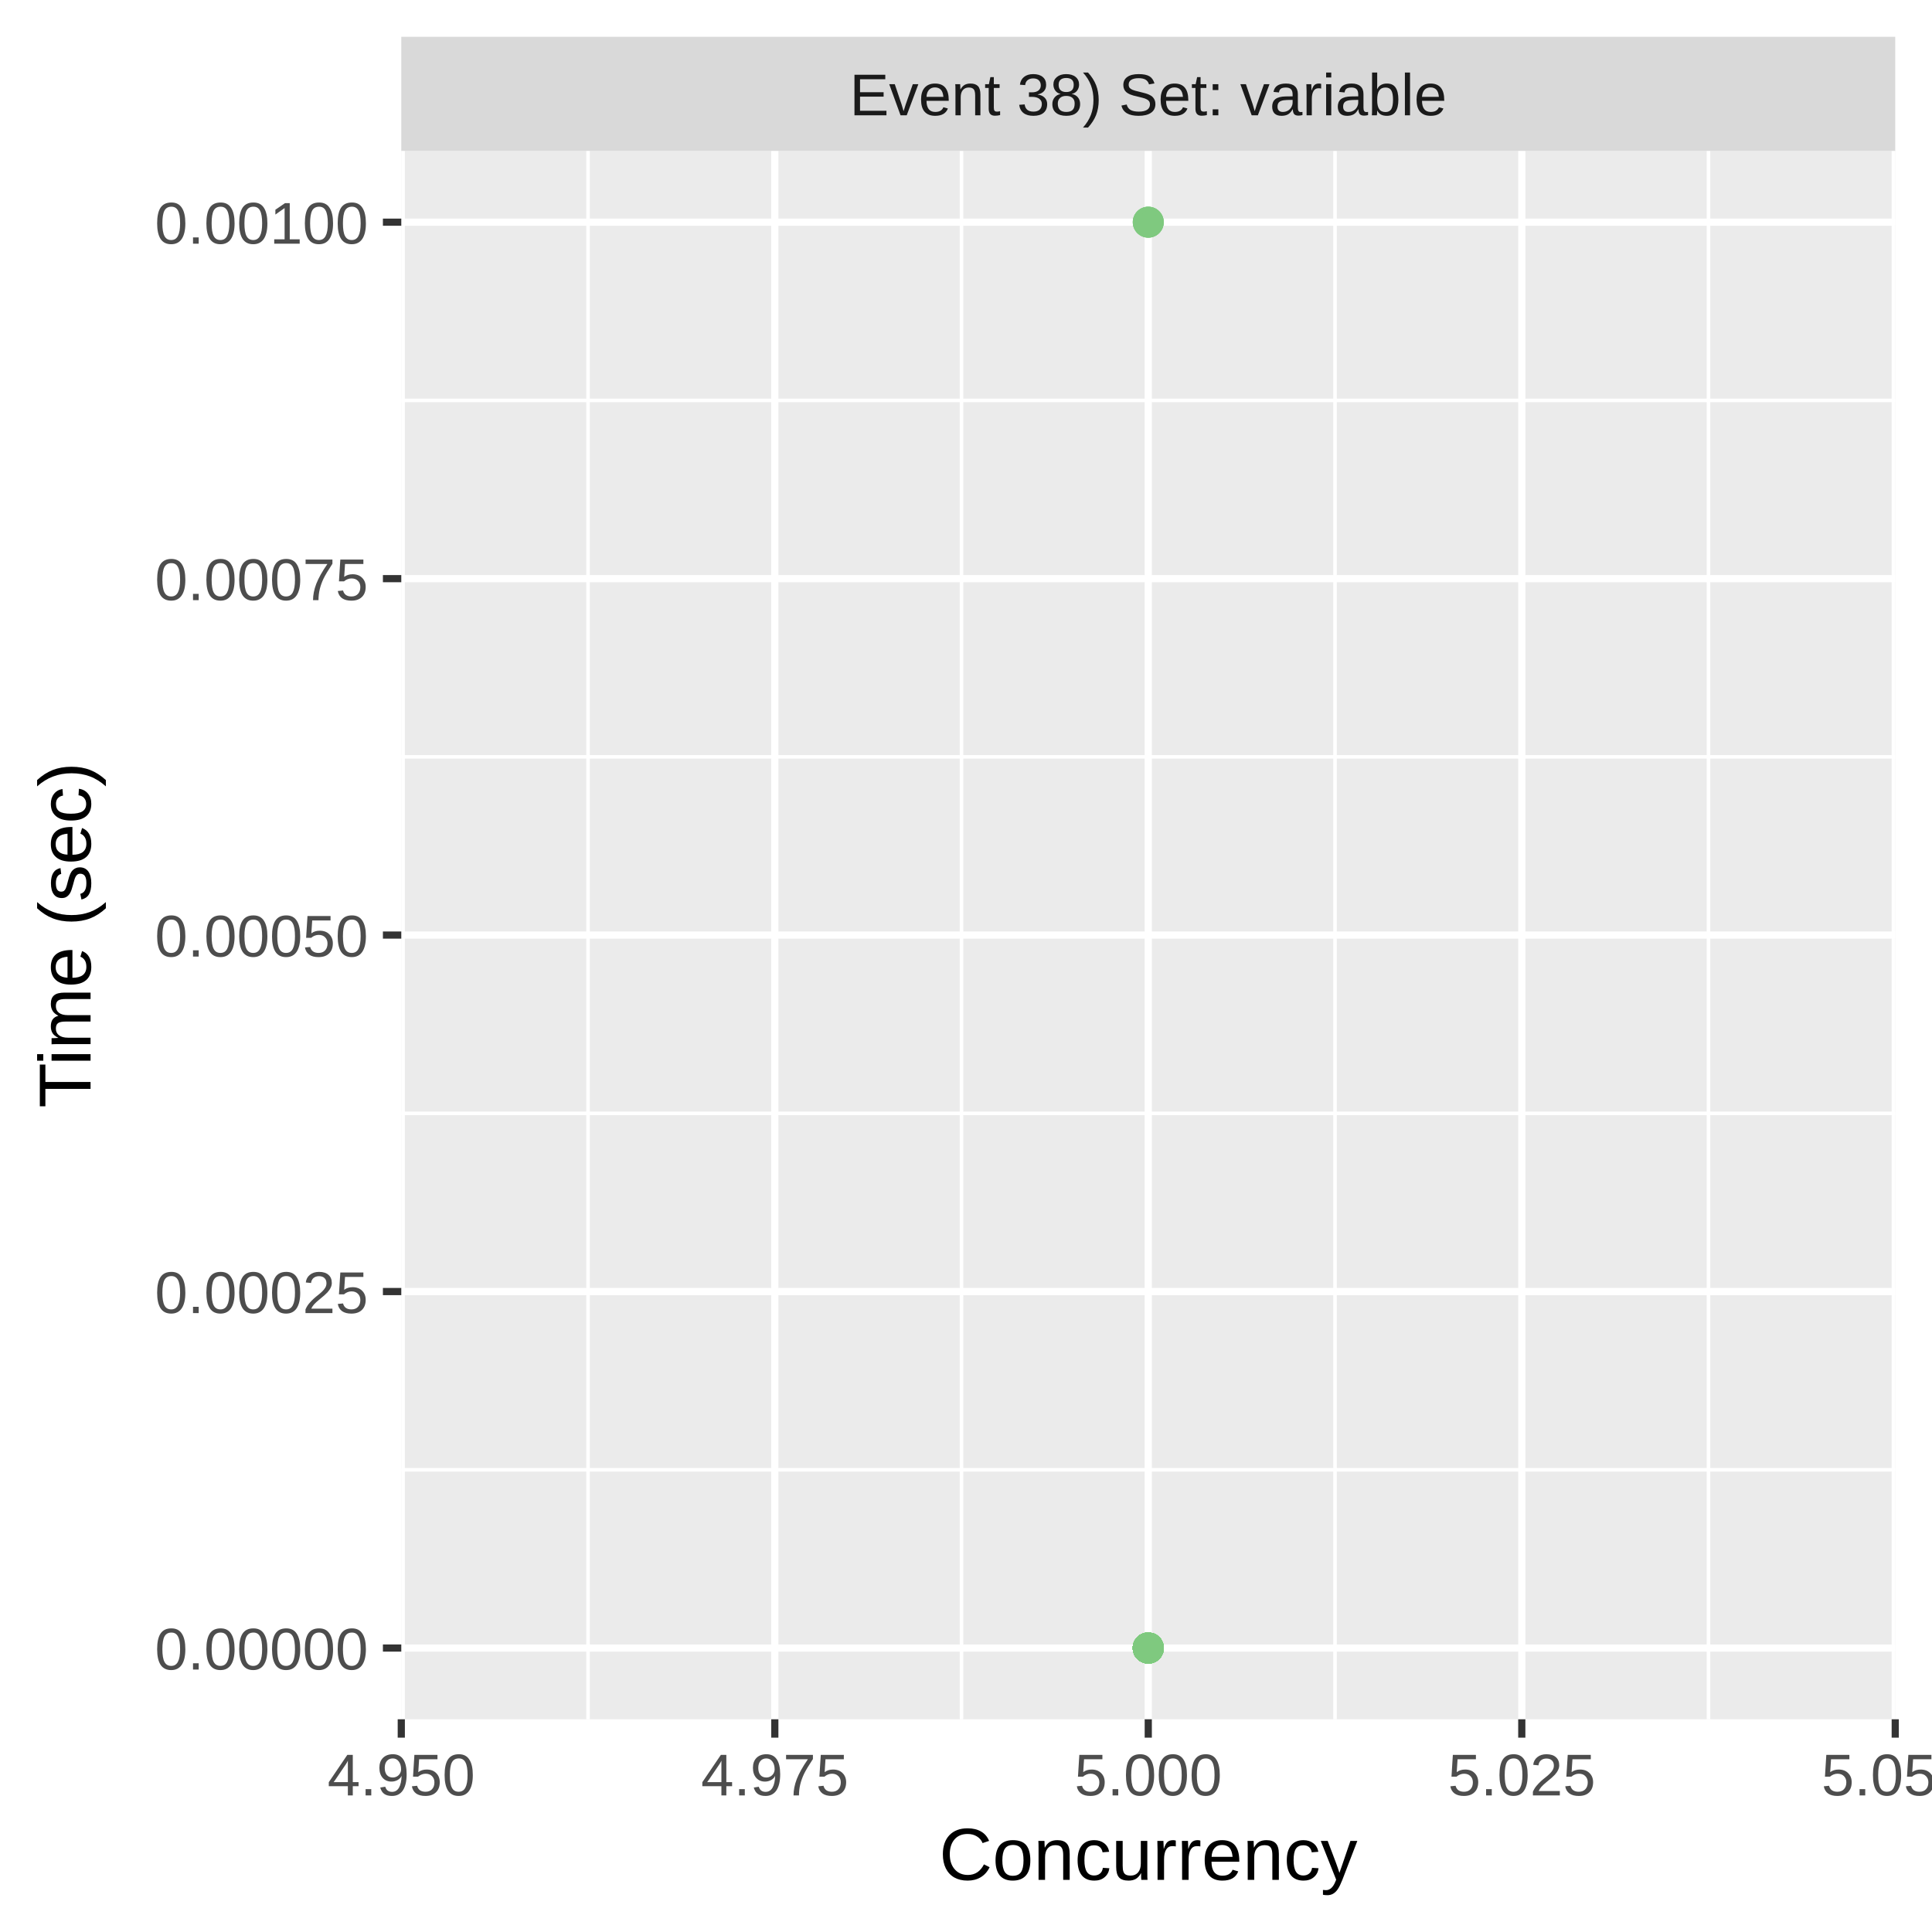
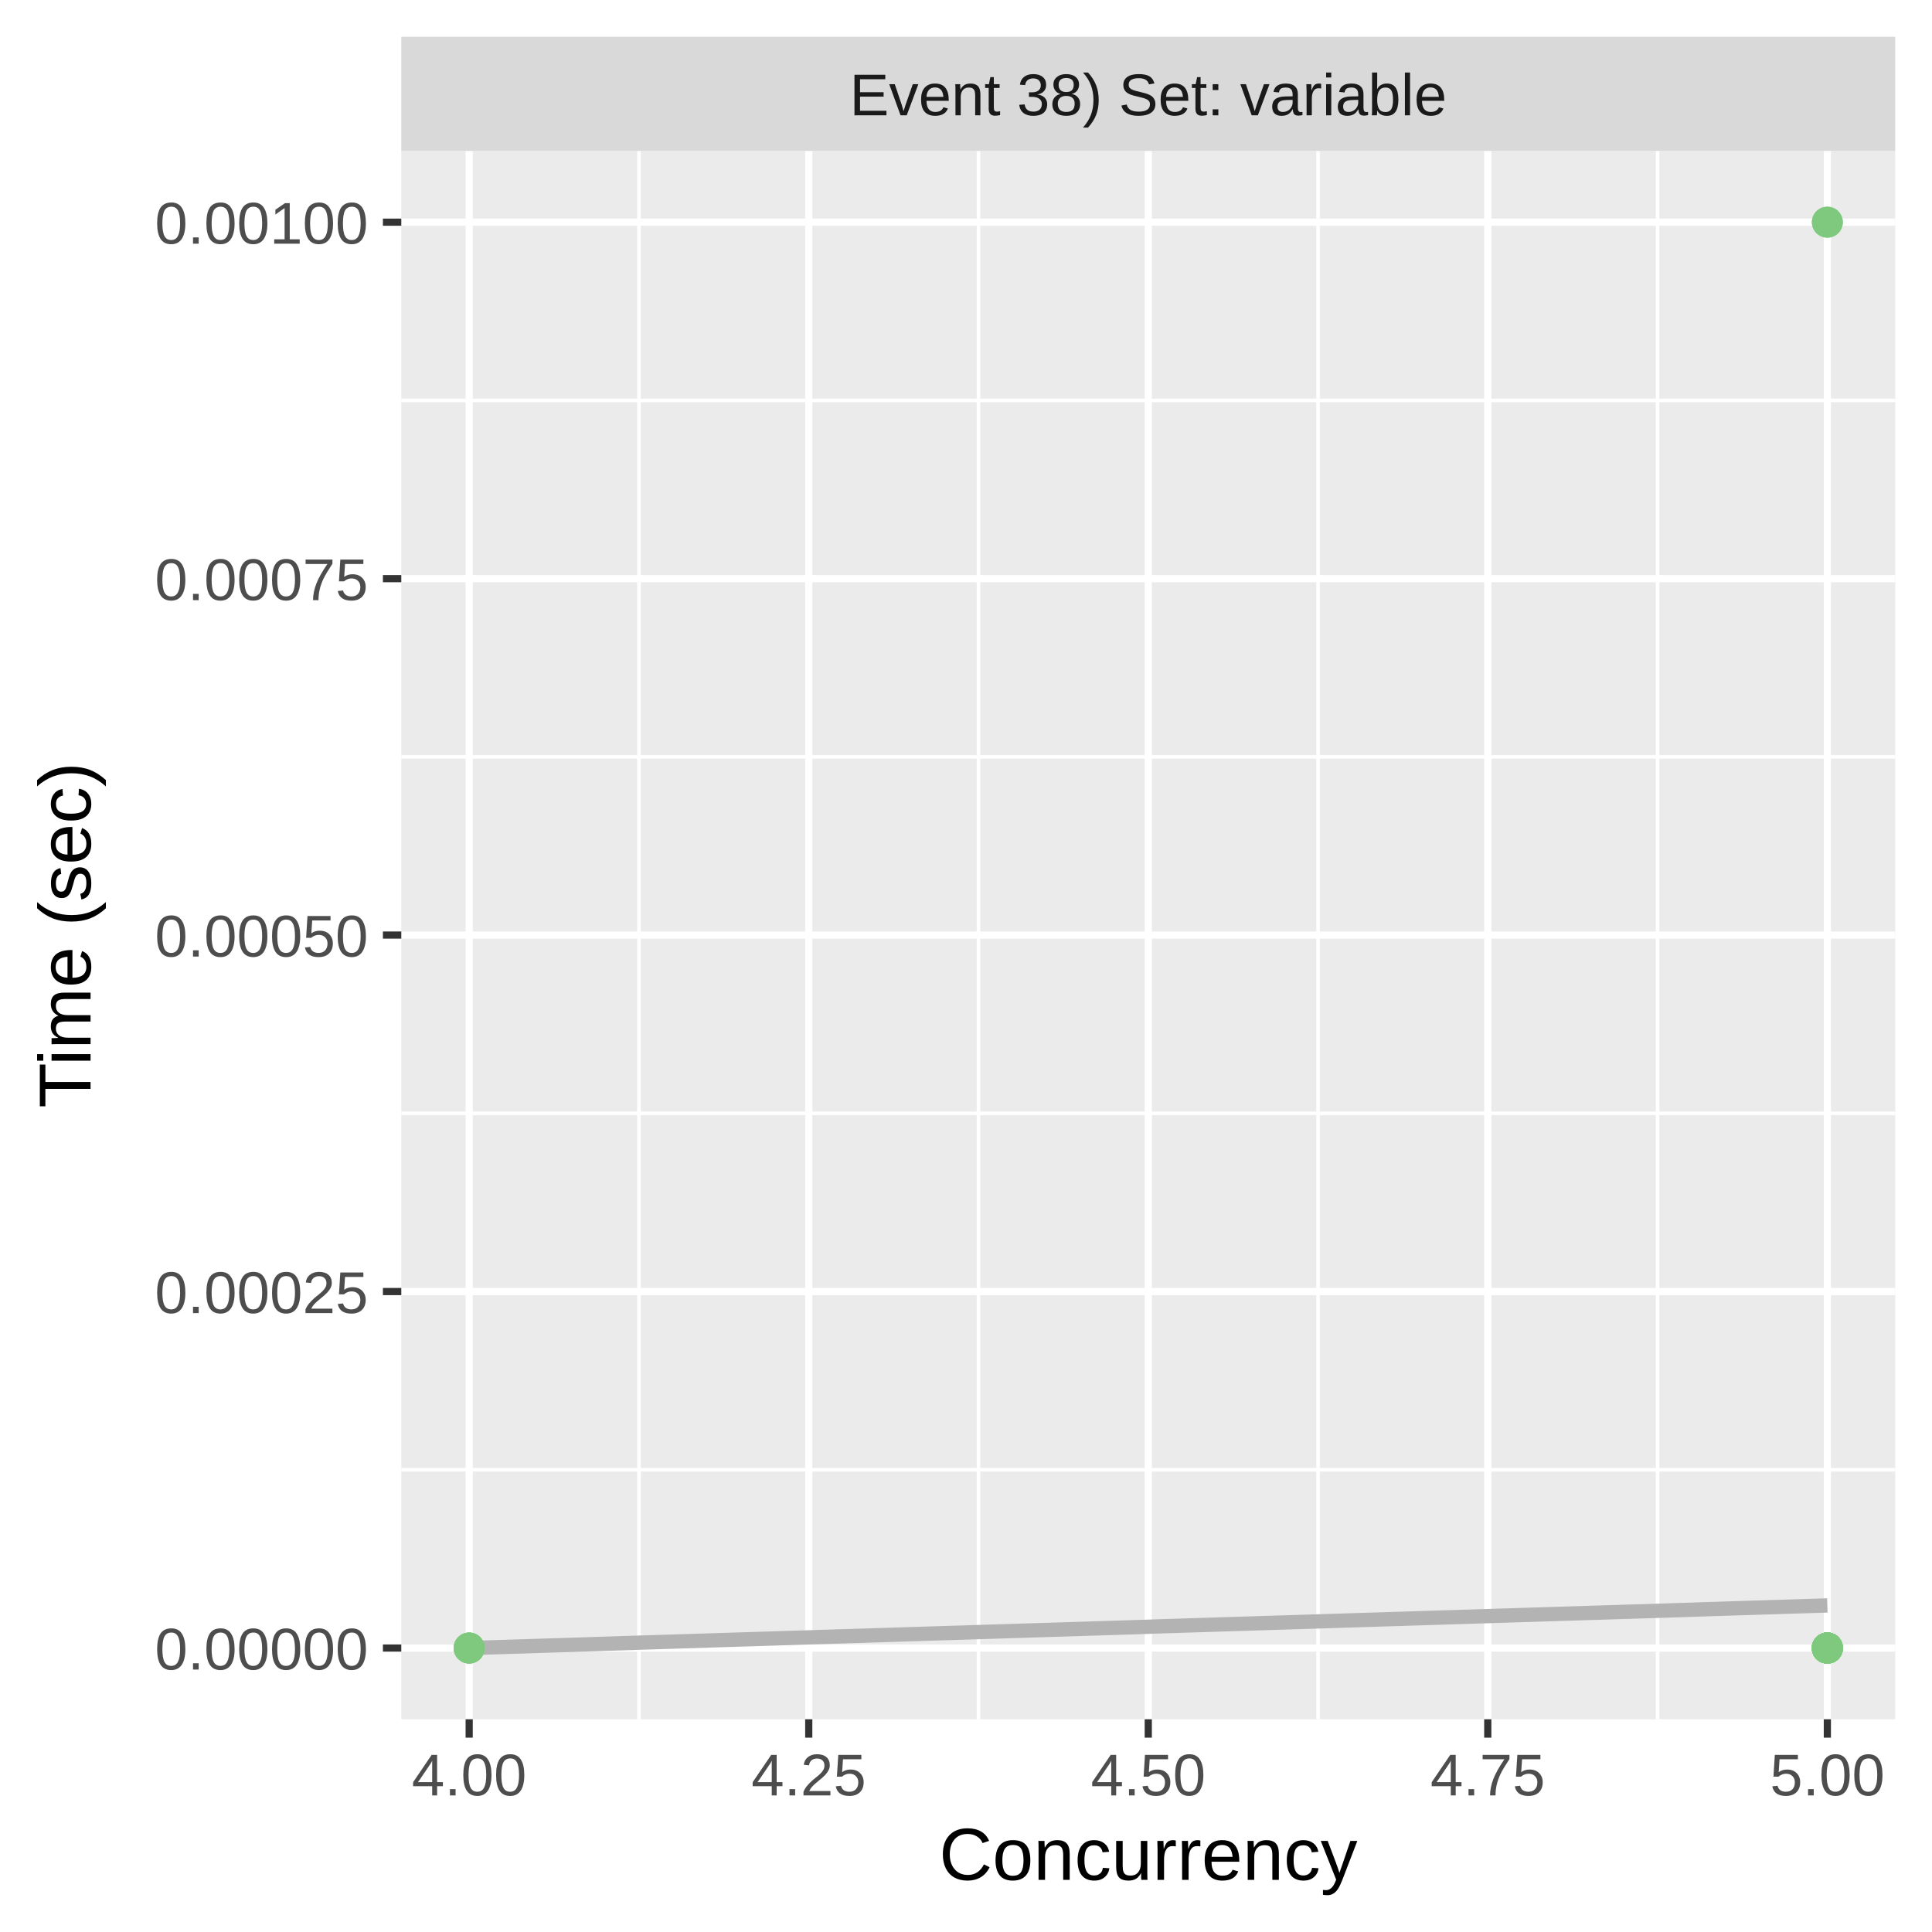
<svg xmlns="http://www.w3.org/2000/svg" class="svglite" width="288.00pt" height="288.00pt" viewBox="0 0 288.00 288.00">
  <defs>
    <style type="text/css">
    .svglite line, .svglite polyline, .svglite polygon, .svglite path, .svglite rect, .svglite circle {
      fill: none;
      stroke: #000000;
      stroke-linecap: round;
      stroke-linejoin: round;
      stroke-miterlimit: 10.00;
    }
    .svglite text {
      white-space: pre;
    }
  </style>
  </defs>
  <rect width="100%" height="100%" style="stroke: none; fill: #FFFFFF;" />
  <defs>
    <clipPath id="cpMC4wMHwyODguMDB8MC4wMHwyODguMDA=">
      <rect x="0.00" y="0.00" width="288.00" height="288.00" />
    </clipPath>
  </defs>
  <g clip-path="url(#cpMC4wMHwyODguMDB8MC4wMHwyODguMDA=)">
    <rect x="0.00" y="0.00" width="288.00" height="288.00" style="stroke-width: 1.07; stroke: #FFFFFF; fill: #FFFFFF;" />
  </g>
  <defs>
    <clipPath id="cpNTkuODJ8MjgyLjUyfDIyLjQ5fDI1Ni4yOQ==">
      <rect x="59.82" y="22.49" width="222.70" height="233.80" />
    </clipPath>
  </defs>
  <g clip-path="url(#cpNTkuODJ8MjgyLjUyfDIyLjQ5fDI1Ni4yOQ==)">
    <rect x="59.82" y="22.49" width="222.70" height="233.80" style="stroke-width: 1.07; stroke: none; fill: #EBEBEB;" />
    <polyline points="59.82,219.10 282.52,219.10 " style="stroke-width: 0.53; stroke: #FFFFFF; stroke-linecap: butt;" />
    <polyline points="59.82,165.96 282.52,165.96 " style="stroke-width: 0.53; stroke: #FFFFFF; stroke-linecap: butt;" />
    <polyline points="59.82,112.82 282.52,112.82 " style="stroke-width: 0.53; stroke: #FFFFFF; stroke-linecap: butt;" />
    <polyline points="59.82,59.69 282.52,59.69 " style="stroke-width: 0.53; stroke: #FFFFFF; stroke-linecap: butt;" />
-     <polyline points="87.66,256.29 87.66,22.49 " style="stroke-width: 0.53; stroke: #FFFFFF; stroke-linecap: butt;" />
-     <polyline points="143.33,256.29 143.33,22.49 " style="stroke-width: 0.53; stroke: #FFFFFF; stroke-linecap: butt;" />
-     <polyline points="199.01,256.29 199.01,22.49 " style="stroke-width: 0.53; stroke: #FFFFFF; stroke-linecap: butt;" />
-     <polyline points="254.68,256.29 254.68,22.49 " style="stroke-width: 0.53; stroke: #FFFFFF; stroke-linecap: butt;" />
+     <polyline points="95.25,256.29 95.25,22.49 " style="stroke-width: 0.53; stroke: #FFFFFF; stroke-linecap: butt;" />
+     <polyline points="145.86,256.29 145.86,22.49 " style="stroke-width: 0.53; stroke: #FFFFFF; stroke-linecap: butt;" />
+     <polyline points="196.48,256.29 196.48,22.49 " style="stroke-width: 0.53; stroke: #FFFFFF; stroke-linecap: butt;" />
+     <polyline points="247.09,256.29 247.09,22.49 " style="stroke-width: 0.53; stroke: #FFFFFF; stroke-linecap: butt;" />
    <polyline points="59.82,245.67 282.52,245.67 " style="stroke-width: 1.07; stroke: #FFFFFF; stroke-linecap: butt;" />
    <polyline points="59.82,192.53 282.52,192.53 " style="stroke-width: 1.07; stroke: #FFFFFF; stroke-linecap: butt;" />
    <polyline points="59.82,139.39 282.52,139.39 " style="stroke-width: 1.07; stroke: #FFFFFF; stroke-linecap: butt;" />
    <polyline points="59.82,86.26 282.52,86.26 " style="stroke-width: 1.07; stroke: #FFFFFF; stroke-linecap: butt;" />
    <polyline points="59.82,33.12 282.52,33.12 " style="stroke-width: 1.07; stroke: #FFFFFF; stroke-linecap: butt;" />
-     <polyline points="59.82,256.29 59.82,22.49 " style="stroke-width: 1.07; stroke: #FFFFFF; stroke-linecap: butt;" />
-     <polyline points="115.50,256.29 115.50,22.49 " style="stroke-width: 1.07; stroke: #FFFFFF; stroke-linecap: butt;" />
+     <polyline points="69.94,256.29 69.94,22.49 " style="stroke-width: 1.07; stroke: #FFFFFF; stroke-linecap: butt;" />
+     <polyline points="120.56,256.29 120.56,22.49 " style="stroke-width: 1.07; stroke: #FFFFFF; stroke-linecap: butt;" />
    <polyline points="171.17,256.29 171.17,22.49 " style="stroke-width: 1.07; stroke: #FFFFFF; stroke-linecap: butt;" />
-     <polyline points="226.85,256.29 226.85,22.49 " style="stroke-width: 1.07; stroke: #FFFFFF; stroke-linecap: butt;" />
-     <polyline points="282.52,256.29 282.52,22.49 " style="stroke-width: 1.07; stroke: #FFFFFF; stroke-linecap: butt;" />
-     <circle cx="171.17" cy="33.12" r="1.95" style="stroke-width: 0.71; stroke: #7FC97F; fill: #7FC97F;" />
-     <circle cx="171.17" cy="245.67" r="1.95" style="stroke-width: 0.71; stroke: #7FC97F; fill: #7FC97F;" />
-     <circle cx="171.17" cy="245.67" r="1.95" style="stroke-width: 0.71; stroke: #7FC97F; fill: #7FC97F;" />
-     <circle cx="171.17" cy="245.67" r="1.95" style="stroke-width: 0.71; stroke: #7FC97F; fill: #7FC97F;" />
-     <circle cx="171.17" cy="245.67" r="1.95" style="stroke-width: 0.71; stroke: #7FC97F; fill: #7FC97F;" />
-     <circle cx="171.17" cy="245.67" r="1.95" style="stroke-width: 0.71; stroke: #7FC97F; fill: #7FC97F;" />
-     <circle cx="171.17" cy="245.67" r="1.95" style="stroke-width: 0.71; stroke: #7FC97F; fill: #7FC97F;" />
-     <circle cx="171.17" cy="245.67" r="1.95" style="stroke-width: 0.71; stroke: #7FC97F; fill: #7FC97F;" />
-     <circle cx="171.17" cy="33.12" r="1.95" style="stroke-width: 0.71; stroke: #7FC97F; fill: #7FC97F;" />
-     <circle cx="171.17" cy="245.67" r="1.95" style="stroke-width: 0.71; stroke: #7FC97F; fill: #7FC97F;" />
-     <circle cx="171.17" cy="245.67" r="1.95" style="stroke-width: 0.71; stroke: #7FC97F; fill: #7FC97F;" />
-     <circle cx="171.17" cy="245.67" r="1.95" style="stroke-width: 0.71; stroke: #7FC97F; fill: #7FC97F;" />
-     <circle cx="171.17" cy="245.67" r="1.95" style="stroke-width: 0.71; stroke: #7FC97F; fill: #7FC97F;" />
-     <circle cx="171.17" cy="245.67" r="1.95" style="stroke-width: 0.71; stroke: #7FC97F; fill: #7FC97F;" />
-     <circle cx="171.17" cy="245.67" r="1.95" style="stroke-width: 0.71; stroke: #7FC97F; fill: #7FC97F;" />
-     <circle cx="171.17" cy="245.67" r="1.95" style="stroke-width: 0.71; stroke: #7FC97F; fill: #7FC97F;" />
-     <circle cx="171.17" cy="245.67" r="1.95" style="stroke-width: 0.71; stroke: #7FC97F; fill: #7FC97F;" />
-     <circle cx="171.17" cy="245.67" r="1.95" style="stroke-width: 0.71; stroke: #7FC97F; fill: #7FC97F;" />
-     <circle cx="171.17" cy="33.12" r="1.95" style="stroke-width: 0.71; stroke: #7FC97F; fill: #7FC97F;" />
-     <circle cx="171.17" cy="245.67" r="1.95" style="stroke-width: 0.71; stroke: #7FC97F; fill: #7FC97F;" />
-     <circle cx="171.17" cy="245.67" r="1.95" style="stroke-width: 0.71; stroke: #7FC97F; fill: #7FC97F;" />
-     <circle cx="171.17" cy="245.67" r="1.95" style="stroke-width: 0.71; stroke: #7FC97F; fill: #7FC97F;" />
-     <circle cx="171.17" cy="245.67" r="1.95" style="stroke-width: 0.71; stroke: #7FC97F; fill: #7FC97F;" />
-     <circle cx="171.17" cy="245.67" r="1.95" style="stroke-width: 0.71; stroke: #7FC97F; fill: #7FC97F;" />
-     <circle cx="171.17" cy="245.67" r="1.95" style="stroke-width: 0.71; stroke: #7FC97F; fill: #7FC97F;" />
-     <circle cx="171.17" cy="245.67" r="1.95" style="stroke-width: 0.71; stroke: #7FC97F; fill: #7FC97F;" />
-     <circle cx="171.17" cy="245.67" r="1.95" style="stroke-width: 0.71; stroke: #7FC97F; fill: #7FC97F;" />
-     <circle cx="171.17" cy="245.67" r="1.95" style="stroke-width: 0.71; stroke: #7FC97F; fill: #7FC97F;" />
-     <circle cx="171.17" cy="245.67" r="1.95" style="stroke-width: 0.71; stroke: #7FC97F; fill: #7FC97F;" />
-     <circle cx="171.17" cy="245.67" r="1.95" style="stroke-width: 0.71; stroke: #7FC97F; fill: #7FC97F;" />
-     <circle cx="171.17" cy="245.67" r="1.95" style="stroke-width: 0.71; stroke: #7FC97F; fill: #7FC97F;" />
-     <circle cx="171.17" cy="245.67" r="1.95" style="stroke-width: 0.71; stroke: #7FC97F; fill: #7FC97F;" />
-     <circle cx="171.17" cy="245.67" r="1.95" style="stroke-width: 0.71; stroke: #7FC97F; fill: #7FC97F;" />
-     <circle cx="171.17" cy="245.67" r="1.95" style="stroke-width: 0.71; stroke: #7FC97F; fill: #7FC97F;" />
-     <circle cx="171.17" cy="245.67" r="1.95" style="stroke-width: 0.71; stroke: #7FC97F; fill: #7FC97F;" />
-     <circle cx="171.17" cy="245.67" r="1.95" style="stroke-width: 0.71; stroke: #7FC97F; fill: #7FC97F;" />
-     <circle cx="171.17" cy="245.67" r="1.95" style="stroke-width: 0.71; stroke: #7FC97F; fill: #7FC97F;" />
-     <circle cx="171.17" cy="245.67" r="1.95" style="stroke-width: 0.71; stroke: #7FC97F; fill: #7FC97F;" />
-     <circle cx="171.17" cy="245.67" r="1.95" style="stroke-width: 0.71; stroke: #7FC97F; fill: #7FC97F;" />
-     <circle cx="171.17" cy="245.67" r="1.95" style="stroke-width: 0.71; stroke: #7FC97F; fill: #7FC97F;" />
-     <circle cx="171.17" cy="245.67" r="1.95" style="stroke-width: 0.71; stroke: #7FC97F; fill: #7FC97F;" />
-     <circle cx="171.17" cy="245.67" r="1.95" style="stroke-width: 0.71; stroke: #7FC97F; fill: #7FC97F;" />
-     <circle cx="171.17" cy="245.67" r="1.95" style="stroke-width: 0.71; stroke: #7FC97F; fill: #7FC97F;" />
-     <circle cx="171.17" cy="245.67" r="1.95" style="stroke-width: 0.71; stroke: #7FC97F; fill: #7FC97F;" />
-     <circle cx="171.17" cy="245.67" r="1.95" style="stroke-width: 0.71; stroke: #7FC97F; fill: #7FC97F;" />
-     <circle cx="171.17" cy="245.67" r="1.95" style="stroke-width: 0.71; stroke: #7FC97F; fill: #7FC97F;" />
-     <circle cx="171.17" cy="245.67" r="1.95" style="stroke-width: 0.71; stroke: #7FC97F; fill: #7FC97F;" />
-     <circle cx="171.17" cy="245.67" r="1.95" style="stroke-width: 0.71; stroke: #7FC97F; fill: #7FC97F;" />
-     <circle cx="171.17" cy="245.67" r="1.95" style="stroke-width: 0.71; stroke: #7FC97F; fill: #7FC97F;" />
-     <circle cx="171.17" cy="245.67" r="1.95" style="stroke-width: 0.71; stroke: #7FC97F; fill: #7FC97F;" />
-     <circle cx="171.17" cy="245.67" r="1.95" style="stroke-width: 0.71; stroke: #7FC97F; fill: #7FC97F;" />
-     <circle cx="171.17" cy="245.67" r="1.95" style="stroke-width: 0.71; stroke: #7FC97F; fill: #7FC97F;" />
-     <circle cx="171.17" cy="245.67" r="1.95" style="stroke-width: 0.71; stroke: #7FC97F; fill: #7FC97F;" />
-     <circle cx="171.17" cy="245.67" r="1.95" style="stroke-width: 0.71; stroke: #7FC97F; fill: #7FC97F;" />
-     <circle cx="171.17" cy="245.67" r="1.95" style="stroke-width: 0.71; stroke: #7FC97F; fill: #7FC97F;" />
-     <circle cx="171.17" cy="245.67" r="1.95" style="stroke-width: 0.71; stroke: #7FC97F; fill: #7FC97F;" />
-     <circle cx="171.17" cy="245.67" r="1.95" style="stroke-width: 0.71; stroke: #7FC97F; fill: #7FC97F;" />
-     <circle cx="171.17" cy="245.67" r="1.95" style="stroke-width: 0.71; stroke: #7FC97F; fill: #7FC97F;" />
-     <circle cx="171.17" cy="245.67" r="1.95" style="stroke-width: 0.71; stroke: #7FC97F; fill: #7FC97F;" />
-     <circle cx="171.17" cy="245.67" r="1.95" style="stroke-width: 0.71; stroke: #7FC97F; fill: #7FC97F;" />
-     <circle cx="171.17" cy="245.67" r="1.95" style="stroke-width: 0.71; stroke: #7FC97F; fill: #7FC97F;" />
-     <circle cx="171.17" cy="245.67" r="1.95" style="stroke-width: 0.71; stroke: #7FC97F; fill: #7FC97F;" />
-     <circle cx="171.17" cy="245.67" r="1.95" style="stroke-width: 0.71; stroke: #7FC97F; fill: #7FC97F;" />
-     <circle cx="171.17" cy="245.67" r="1.95" style="stroke-width: 0.71; stroke: #7FC97F; fill: #7FC97F;" />
-     <circle cx="171.17" cy="245.67" r="1.95" style="stroke-width: 0.71; stroke: #7FC97F; fill: #7FC97F;" />
-     <circle cx="171.17" cy="245.67" r="1.95" style="stroke-width: 0.71; stroke: #7FC97F; fill: #7FC97F;" />
-     <circle cx="171.17" cy="245.67" r="1.95" style="stroke-width: 0.71; stroke: #7FC97F; fill: #7FC97F;" />
-     <circle cx="171.17" cy="245.67" r="1.95" style="stroke-width: 0.71; stroke: #7FC97F; fill: #7FC97F;" />
-     <circle cx="171.17" cy="245.67" r="1.95" style="stroke-width: 0.71; stroke: #7FC97F; fill: #7FC97F;" />
-     <circle cx="171.17" cy="245.67" r="1.95" style="stroke-width: 0.71; stroke: #7FC97F; fill: #7FC97F;" />
-     <circle cx="171.17" cy="245.67" r="1.95" style="stroke-width: 0.71; stroke: #7FC97F; fill: #7FC97F;" />
-     <circle cx="171.17" cy="245.67" r="1.95" style="stroke-width: 0.71; stroke: #7FC97F; fill: #7FC97F;" />
-     <circle cx="171.17" cy="245.67" r="1.95" style="stroke-width: 0.71; stroke: #7FC97F; fill: #7FC97F;" />
-     <circle cx="171.17" cy="245.67" r="1.95" style="stroke-width: 0.71; stroke: #7FC97F; fill: #7FC97F;" />
+     <polyline points="221.78,256.29 221.78,22.49 " style="stroke-width: 1.07; stroke: #FFFFFF; stroke-linecap: butt;" />
+     <polyline points="272.40,256.29 272.40,22.49 " style="stroke-width: 1.07; stroke: #FFFFFF; stroke-linecap: butt;" />
+     <polyline points="69.94,245.67 72.51,245.59 75.07,245.51 77.63,245.43 80.19,245.35 82.76,245.27 85.32,245.19 87.88,245.11 90.45,245.02 93.01,244.94 95.57,244.86 98.13,244.78 100.70,244.70 103.26,244.62 105.82,244.54 108.38,244.46 110.95,244.38 113.51,244.30 116.07,244.22 118.64,244.14 121.20,244.06 123.76,243.98 126.32,243.90 128.89,243.82 131.45,243.74 134.01,243.66 136.57,243.58 139.14,243.50 141.70,243.42 144.26,243.34 146.83,243.26 149.39,243.18 151.95,243.10 154.51,243.02 157.08,242.94 159.64,242.86 162.20,242.78 164.76,242.70 167.33,242.62 169.89,242.54 172.45,242.45 175.01,242.37 177.58,242.29 180.14,242.21 182.70,242.13 185.27,242.05 187.83,241.97 190.39,241.89 192.95,241.81 195.52,241.73 198.08,241.65 200.64,241.57 203.20,241.49 205.77,241.41 208.33,241.33 210.89,241.25 213.46,241.17 216.02,241.09 218.58,241.01 221.14,240.93 223.71,240.85 226.27,240.77 228.83,240.69 231.39,240.61 233.96,240.53 236.52,240.45 239.08,240.37 241.65,240.29 244.21,240.21 246.77,240.13 249.33,240.05 251.90,239.97 254.46,239.88 257.02,239.80 259.58,239.72 262.15,239.64 264.71,239.56 267.27,239.48 269.84,239.40 272.40,239.32 " style="stroke-width: 2.13; stroke: #B3B3B3; stroke-linecap: butt;" />
+     <circle cx="272.40" cy="245.67" r="1.95" style="stroke-width: 0.71; stroke: #7FC97F; fill: #7FC97F;" />
+     <circle cx="272.40" cy="245.67" r="1.95" style="stroke-width: 0.71; stroke: #7FC97F; fill: #7FC97F;" />
+     <circle cx="272.40" cy="245.67" r="1.95" style="stroke-width: 0.71; stroke: #7FC97F; fill: #7FC97F;" />
+     <circle cx="272.40" cy="245.67" r="1.95" style="stroke-width: 0.71; stroke: #7FC97F; fill: #7FC97F;" />
+     <circle cx="272.40" cy="245.67" r="1.95" style="stroke-width: 0.71; stroke: #7FC97F; fill: #7FC97F;" />
+     <circle cx="272.40" cy="245.67" r="1.95" style="stroke-width: 0.71; stroke: #7FC97F; fill: #7FC97F;" />
+     <circle cx="272.40" cy="245.67" r="1.95" style="stroke-width: 0.71; stroke: #7FC97F; fill: #7FC97F;" />
+     <circle cx="272.40" cy="245.67" r="1.95" style="stroke-width: 0.71; stroke: #7FC97F; fill: #7FC97F;" />
+     <circle cx="272.40" cy="245.67" r="1.95" style="stroke-width: 0.71; stroke: #7FC97F; fill: #7FC97F;" />
+     <circle cx="69.94" cy="245.67" r="1.95" style="stroke-width: 0.71; stroke: #7FC97F; fill: #7FC97F;" />
+     <circle cx="272.40" cy="245.67" r="1.95" style="stroke-width: 0.71; stroke: #7FC97F; fill: #7FC97F;" />
+     <circle cx="272.40" cy="245.67" r="1.95" style="stroke-width: 0.71; stroke: #7FC97F; fill: #7FC97F;" />
+     <circle cx="272.40" cy="245.67" r="1.95" style="stroke-width: 0.71; stroke: #7FC97F; fill: #7FC97F;" />
+     <circle cx="272.40" cy="33.12" r="1.95" style="stroke-width: 0.71; stroke: #7FC97F; fill: #7FC97F;" />
+     <circle cx="272.40" cy="245.67" r="1.95" style="stroke-width: 0.71; stroke: #7FC97F; fill: #7FC97F;" />
+     <circle cx="272.40" cy="33.12" r="1.95" style="stroke-width: 0.71; stroke: #7FC97F; fill: #7FC97F;" />
+     <circle cx="272.40" cy="245.67" r="1.95" style="stroke-width: 0.71; stroke: #7FC97F; fill: #7FC97F;" />
+     <circle cx="272.40" cy="245.67" r="1.95" style="stroke-width: 0.71; stroke: #7FC97F; fill: #7FC97F;" />
+     <circle cx="272.40" cy="245.67" r="1.95" style="stroke-width: 0.71; stroke: #7FC97F; fill: #7FC97F;" />
+     <circle cx="272.40" cy="245.67" r="1.95" style="stroke-width: 0.71; stroke: #7FC97F; fill: #7FC97F;" />
+     <circle cx="272.40" cy="245.67" r="1.95" style="stroke-width: 0.71; stroke: #7FC97F; fill: #7FC97F;" />
+     <circle cx="272.40" cy="245.67" r="1.95" style="stroke-width: 0.71; stroke: #7FC97F; fill: #7FC97F;" />
+     <circle cx="272.40" cy="245.67" r="1.95" style="stroke-width: 0.71; stroke: #7FC97F; fill: #7FC97F;" />
+     <circle cx="272.40" cy="245.67" r="1.95" style="stroke-width: 0.71; stroke: #7FC97F; fill: #7FC97F;" />
+     <circle cx="272.40" cy="245.67" r="1.95" style="stroke-width: 0.71; stroke: #7FC97F; fill: #7FC97F;" />
+     <circle cx="272.40" cy="245.67" r="1.95" style="stroke-width: 0.71; stroke: #7FC97F; fill: #7FC97F;" />
+     <circle cx="272.40" cy="245.67" r="1.95" style="stroke-width: 0.71; stroke: #7FC97F; fill: #7FC97F;" />
+     <circle cx="272.40" cy="245.67" r="1.95" style="stroke-width: 0.71; stroke: #7FC97F; fill: #7FC97F;" />
+     <circle cx="272.40" cy="245.67" r="1.95" style="stroke-width: 0.71; stroke: #7FC97F; fill: #7FC97F;" />
+     <circle cx="272.40" cy="245.67" r="1.95" style="stroke-width: 0.71; stroke: #7FC97F; fill: #7FC97F;" />
+     <circle cx="272.40" cy="245.67" r="1.95" style="stroke-width: 0.71; stroke: #7FC97F; fill: #7FC97F;" />
+     <circle cx="272.40" cy="245.67" r="1.95" style="stroke-width: 0.71; stroke: #7FC97F; fill: #7FC97F;" />
+     <circle cx="272.40" cy="245.67" r="1.95" style="stroke-width: 0.71; stroke: #7FC97F; fill: #7FC97F;" />
+     <circle cx="272.40" cy="245.67" r="1.95" style="stroke-width: 0.71; stroke: #7FC97F; fill: #7FC97F;" />
+     <circle cx="272.40" cy="245.67" r="1.95" style="stroke-width: 0.71; stroke: #7FC97F; fill: #7FC97F;" />
+     <circle cx="272.40" cy="245.67" r="1.95" style="stroke-width: 0.71; stroke: #7FC97F; fill: #7FC97F;" />
+     <circle cx="272.40" cy="245.67" r="1.95" style="stroke-width: 0.71; stroke: #7FC97F; fill: #7FC97F;" />
+     <circle cx="272.40" cy="245.67" r="1.95" style="stroke-width: 0.71; stroke: #7FC97F; fill: #7FC97F;" />
+     <circle cx="272.40" cy="245.67" r="1.95" style="stroke-width: 0.71; stroke: #7FC97F; fill: #7FC97F;" />
+     <circle cx="272.40" cy="245.67" r="1.95" style="stroke-width: 0.71; stroke: #7FC97F; fill: #7FC97F;" />
+     <circle cx="272.40" cy="245.67" r="1.95" style="stroke-width: 0.71; stroke: #7FC97F; fill: #7FC97F;" />
+     <circle cx="69.94" cy="245.67" r="1.95" style="stroke-width: 0.71; stroke: #7FC97F; fill: #7FC97F;" />
+     <circle cx="272.40" cy="245.67" r="1.95" style="stroke-width: 0.71; stroke: #7FC97F; fill: #7FC97F;" />
+     <circle cx="272.40" cy="245.67" r="1.95" style="stroke-width: 0.71; stroke: #7FC97F; fill: #7FC97F;" />
+     <circle cx="272.40" cy="245.67" r="1.95" style="stroke-width: 0.71; stroke: #7FC97F; fill: #7FC97F;" />
+     <circle cx="272.40" cy="245.67" r="1.95" style="stroke-width: 0.71; stroke: #7FC97F; fill: #7FC97F;" />
+     <circle cx="272.40" cy="245.67" r="1.95" style="stroke-width: 0.71; stroke: #7FC97F; fill: #7FC97F;" />
+     <circle cx="272.40" cy="245.67" r="1.95" style="stroke-width: 0.71; stroke: #7FC97F; fill: #7FC97F;" />
+     <circle cx="272.40" cy="245.67" r="1.95" style="stroke-width: 0.71; stroke: #7FC97F; fill: #7FC97F;" />
+     <circle cx="272.40" cy="245.67" r="1.95" style="stroke-width: 0.71; stroke: #7FC97F; fill: #7FC97F;" />
+     <circle cx="272.40" cy="245.67" r="1.95" style="stroke-width: 0.71; stroke: #7FC97F; fill: #7FC97F;" />
+     <circle cx="69.94" cy="245.67" r="1.95" style="stroke-width: 0.71; stroke: #7FC97F; fill: #7FC97F;" />
+     <circle cx="272.40" cy="245.67" r="1.95" style="stroke-width: 0.71; stroke: #7FC97F; fill: #7FC97F;" />
+     <circle cx="272.40" cy="245.67" r="1.95" style="stroke-width: 0.71; stroke: #7FC97F; fill: #7FC97F;" />
+     <circle cx="69.94" cy="245.67" r="1.95" style="stroke-width: 0.71; stroke: #7FC97F; fill: #7FC97F;" />
+     <circle cx="272.40" cy="245.67" r="1.95" style="stroke-width: 0.71; stroke: #7FC97F; fill: #7FC97F;" />
+     <circle cx="272.40" cy="245.67" r="1.95" style="stroke-width: 0.71; stroke: #7FC97F; fill: #7FC97F;" />
+     <circle cx="272.40" cy="245.67" r="1.95" style="stroke-width: 0.71; stroke: #7FC97F; fill: #7FC97F;" />
+     <circle cx="272.40" cy="245.67" r="1.95" style="stroke-width: 0.71; stroke: #7FC97F; fill: #7FC97F;" />
+     <circle cx="272.40" cy="245.67" r="1.95" style="stroke-width: 0.71; stroke: #7FC97F; fill: #7FC97F;" />
+     <circle cx="272.40" cy="245.67" r="1.95" style="stroke-width: 0.71; stroke: #7FC97F; fill: #7FC97F;" />
+     <circle cx="272.40" cy="245.67" r="1.95" style="stroke-width: 0.71; stroke: #7FC97F; fill: #7FC97F;" />
+     <circle cx="272.40" cy="245.67" r="1.95" style="stroke-width: 0.71; stroke: #7FC97F; fill: #7FC97F;" />
+     <circle cx="272.40" cy="245.67" r="1.95" style="stroke-width: 0.71; stroke: #7FC97F; fill: #7FC97F;" />
+     <circle cx="272.40" cy="245.67" r="1.95" style="stroke-width: 0.71; stroke: #7FC97F; fill: #7FC97F;" />
+     <circle cx="272.40" cy="245.67" r="1.95" style="stroke-width: 0.71; stroke: #7FC97F; fill: #7FC97F;" />
+     <circle cx="272.40" cy="245.67" r="1.95" style="stroke-width: 0.71; stroke: #7FC97F; fill: #7FC97F;" />
+     <circle cx="272.40" cy="245.67" r="1.95" style="stroke-width: 0.71; stroke: #7FC97F; fill: #7FC97F;" />
+     <circle cx="272.40" cy="245.67" r="1.95" style="stroke-width: 0.71; stroke: #7FC97F; fill: #7FC97F;" />
+     <circle cx="272.40" cy="245.67" r="1.95" style="stroke-width: 0.71; stroke: #7FC97F; fill: #7FC97F;" />
+     <circle cx="272.40" cy="245.67" r="1.95" style="stroke-width: 0.71; stroke: #7FC97F; fill: #7FC97F;" />
  </g>
  <g clip-path="url(#cpMC4wMHwyODguMDB8MC4wMHwyODguMDA=)">
</g>
  <defs>
    <clipPath id="cpNTkuODJ8MjgyLjUyfDUuNDh8MjIuNDk=">
      <rect x="59.82" y="5.48" width="222.70" height="17.01" />
    </clipPath>
  </defs>
  <g clip-path="url(#cpNTkuODJ8MjgyLjUyfDUuNDh8MjIuNDk=)">
    <rect x="59.82" y="5.48" width="222.70" height="17.01" style="stroke-width: 1.07; stroke: none; fill: #D9D9D9;" />
    <text x="171.17" y="17.19" text-anchor="middle" style="font-size: 8.80px;fill: #1A1A1A; font-family: &quot;Liberation Sans&quot;;" textLength="101.12px" lengthAdjust="spacingAndGlyphs">Event 38) Set: variable</text>
  </g>
  <g clip-path="url(#cpMC4wMHwyODguMDB8MC4wMHwyODguMDA=)">
-     <polyline points="59.82,259.03 59.82,256.29 " style="stroke-width: 1.07; stroke: #333333; stroke-linecap: butt;" />
-     <polyline points="115.50,259.03 115.50,256.29 " style="stroke-width: 1.07; stroke: #333333; stroke-linecap: butt;" />
+     <polyline points="69.94,259.03 69.94,256.29 " style="stroke-width: 1.07; stroke: #333333; stroke-linecap: butt;" />
+     <polyline points="120.56,259.03 120.56,256.29 " style="stroke-width: 1.07; stroke: #333333; stroke-linecap: butt;" />
    <polyline points="171.17,259.03 171.17,256.29 " style="stroke-width: 1.07; stroke: #333333; stroke-linecap: butt;" />
-     <polyline points="226.85,259.03 226.85,256.29 " style="stroke-width: 1.07; stroke: #333333; stroke-linecap: butt;" />
-     <polyline points="282.52,259.03 282.52,256.29 " style="stroke-width: 1.07; stroke: #333333; stroke-linecap: butt;" />
-     <text x="59.82" y="267.64" text-anchor="middle" style="font-size: 8.80px;fill: #4D4D4D; font-family: &quot;Liberation Sans&quot;;" textLength="25.17px" lengthAdjust="spacingAndGlyphs">4.950</text>
-     <text x="115.50" y="267.64" text-anchor="middle" style="font-size: 8.80px;fill: #4D4D4D; font-family: &quot;Liberation Sans&quot;;" textLength="25.17px" lengthAdjust="spacingAndGlyphs">4.975</text>
-     <text x="171.17" y="267.64" text-anchor="middle" style="font-size: 8.80px;fill: #4D4D4D; font-family: &quot;Liberation Sans&quot;;" textLength="25.17px" lengthAdjust="spacingAndGlyphs">5.000</text>
-     <text x="226.85" y="267.64" text-anchor="middle" style="font-size: 8.80px;fill: #4D4D4D; font-family: &quot;Liberation Sans&quot;;" textLength="25.17px" lengthAdjust="spacingAndGlyphs">5.025</text>
-     <text x="282.52" y="267.64" text-anchor="middle" style="font-size: 8.80px;fill: #4D4D4D; font-family: &quot;Liberation Sans&quot;;" textLength="25.17px" lengthAdjust="spacingAndGlyphs">5.050</text>
+     <polyline points="221.78,259.03 221.78,256.29 " style="stroke-width: 1.07; stroke: #333333; stroke-linecap: butt;" />
+     <polyline points="272.40,259.03 272.40,256.29 " style="stroke-width: 1.07; stroke: #333333; stroke-linecap: butt;" />
+     <text x="69.94" y="267.64" text-anchor="middle" style="font-size: 8.80px;fill: #4D4D4D; font-family: &quot;Liberation Sans&quot;;" textLength="19.58px" lengthAdjust="spacingAndGlyphs">4.00</text>
+     <text x="120.56" y="267.64" text-anchor="middle" style="font-size: 8.80px;fill: #4D4D4D; font-family: &quot;Liberation Sans&quot;;" textLength="19.58px" lengthAdjust="spacingAndGlyphs">4.25</text>
+     <text x="171.17" y="267.64" text-anchor="middle" style="font-size: 8.80px;fill: #4D4D4D; font-family: &quot;Liberation Sans&quot;;" textLength="19.58px" lengthAdjust="spacingAndGlyphs">4.50</text>
+     <text x="221.78" y="267.64" text-anchor="middle" style="font-size: 8.80px;fill: #4D4D4D; font-family: &quot;Liberation Sans&quot;;" textLength="19.58px" lengthAdjust="spacingAndGlyphs">4.75</text>
+     <text x="272.40" y="267.64" text-anchor="middle" style="font-size: 8.80px;fill: #4D4D4D; font-family: &quot;Liberation Sans&quot;;" textLength="19.58px" lengthAdjust="spacingAndGlyphs">5.00</text>
    <text x="54.89" y="248.88" text-anchor="end" style="font-size: 8.80px;fill: #4D4D4D; font-family: &quot;Liberation Sans&quot;;" textLength="36.36px" lengthAdjust="spacingAndGlyphs">0.00000</text>
    <text x="54.89" y="195.74" text-anchor="end" style="font-size: 8.80px;fill: #4D4D4D; font-family: &quot;Liberation Sans&quot;;" textLength="36.36px" lengthAdjust="spacingAndGlyphs">0.00025</text>
    <text x="54.89" y="142.60" text-anchor="end" style="font-size: 8.80px;fill: #4D4D4D; font-family: &quot;Liberation Sans&quot;;" textLength="36.36px" lengthAdjust="spacingAndGlyphs">0.00050</text>
    <text x="54.89" y="89.46" text-anchor="end" style="font-size: 8.80px;fill: #4D4D4D; font-family: &quot;Liberation Sans&quot;;" textLength="36.36px" lengthAdjust="spacingAndGlyphs">0.00075</text>
    <text x="54.89" y="36.33" text-anchor="end" style="font-size: 8.80px;fill: #4D4D4D; font-family: &quot;Liberation Sans&quot;;" textLength="36.36px" lengthAdjust="spacingAndGlyphs">0.00100</text>
    <polyline points="57.08,245.67 59.82,245.67 " style="stroke-width: 1.07; stroke: #333333; stroke-linecap: butt;" />
    <polyline points="57.08,192.53 59.82,192.53 " style="stroke-width: 1.07; stroke: #333333; stroke-linecap: butt;" />
    <polyline points="57.08,139.39 59.82,139.39 " style="stroke-width: 1.07; stroke: #333333; stroke-linecap: butt;" />
    <polyline points="57.08,86.26 59.82,86.26 " style="stroke-width: 1.07; stroke: #333333; stroke-linecap: butt;" />
    <polyline points="57.08,33.12 59.82,33.12 " style="stroke-width: 1.07; stroke: #333333; stroke-linecap: butt;" />
    <text x="171.17" y="280.23" text-anchor="middle" style="font-size: 11.00px; font-family: &quot;Liberation Sans&quot;;" textLength="69.30px" lengthAdjust="spacingAndGlyphs">Concurrency</text>
    <text transform="translate(13.50,139.39) rotate(-90)" text-anchor="middle" style="font-size: 11.00px; font-family: &quot;Liberation Sans&quot;;" textLength="57.55px" lengthAdjust="spacingAndGlyphs">Time (sec)</text>
  </g>
</svg>
